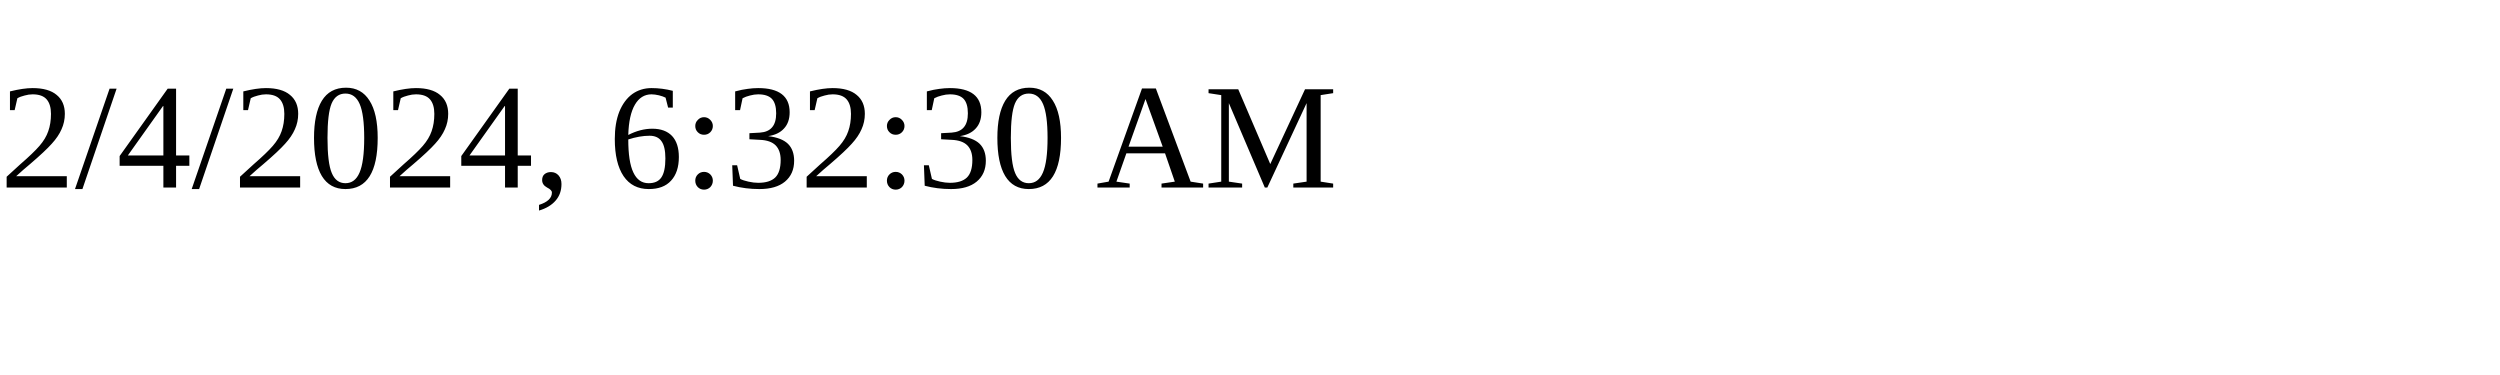
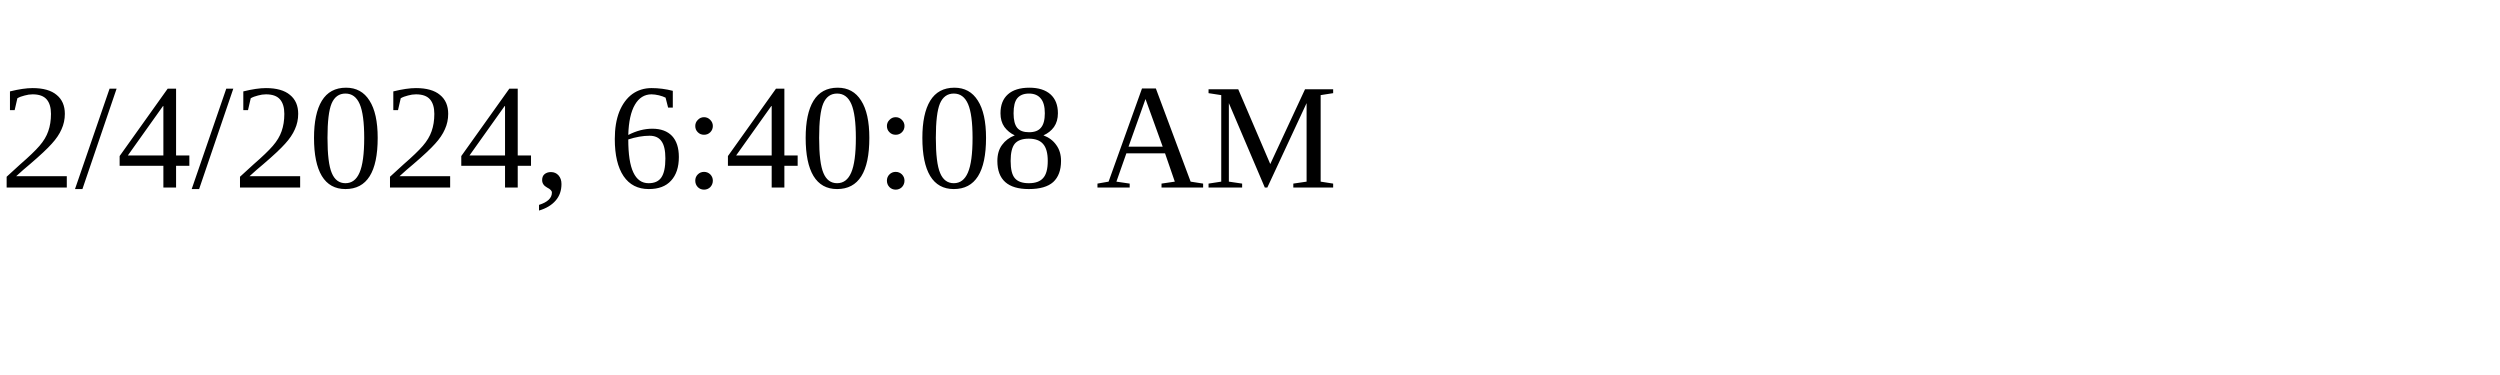
<svg xmlns="http://www.w3.org/2000/svg" height="30" width="200">
-   <text x="0" y="15">2/4/2024, 6:32:30 AM</text>
+   <text x="0" y="15">2/4/2024, 6:40:08 AM</text>
</svg>
